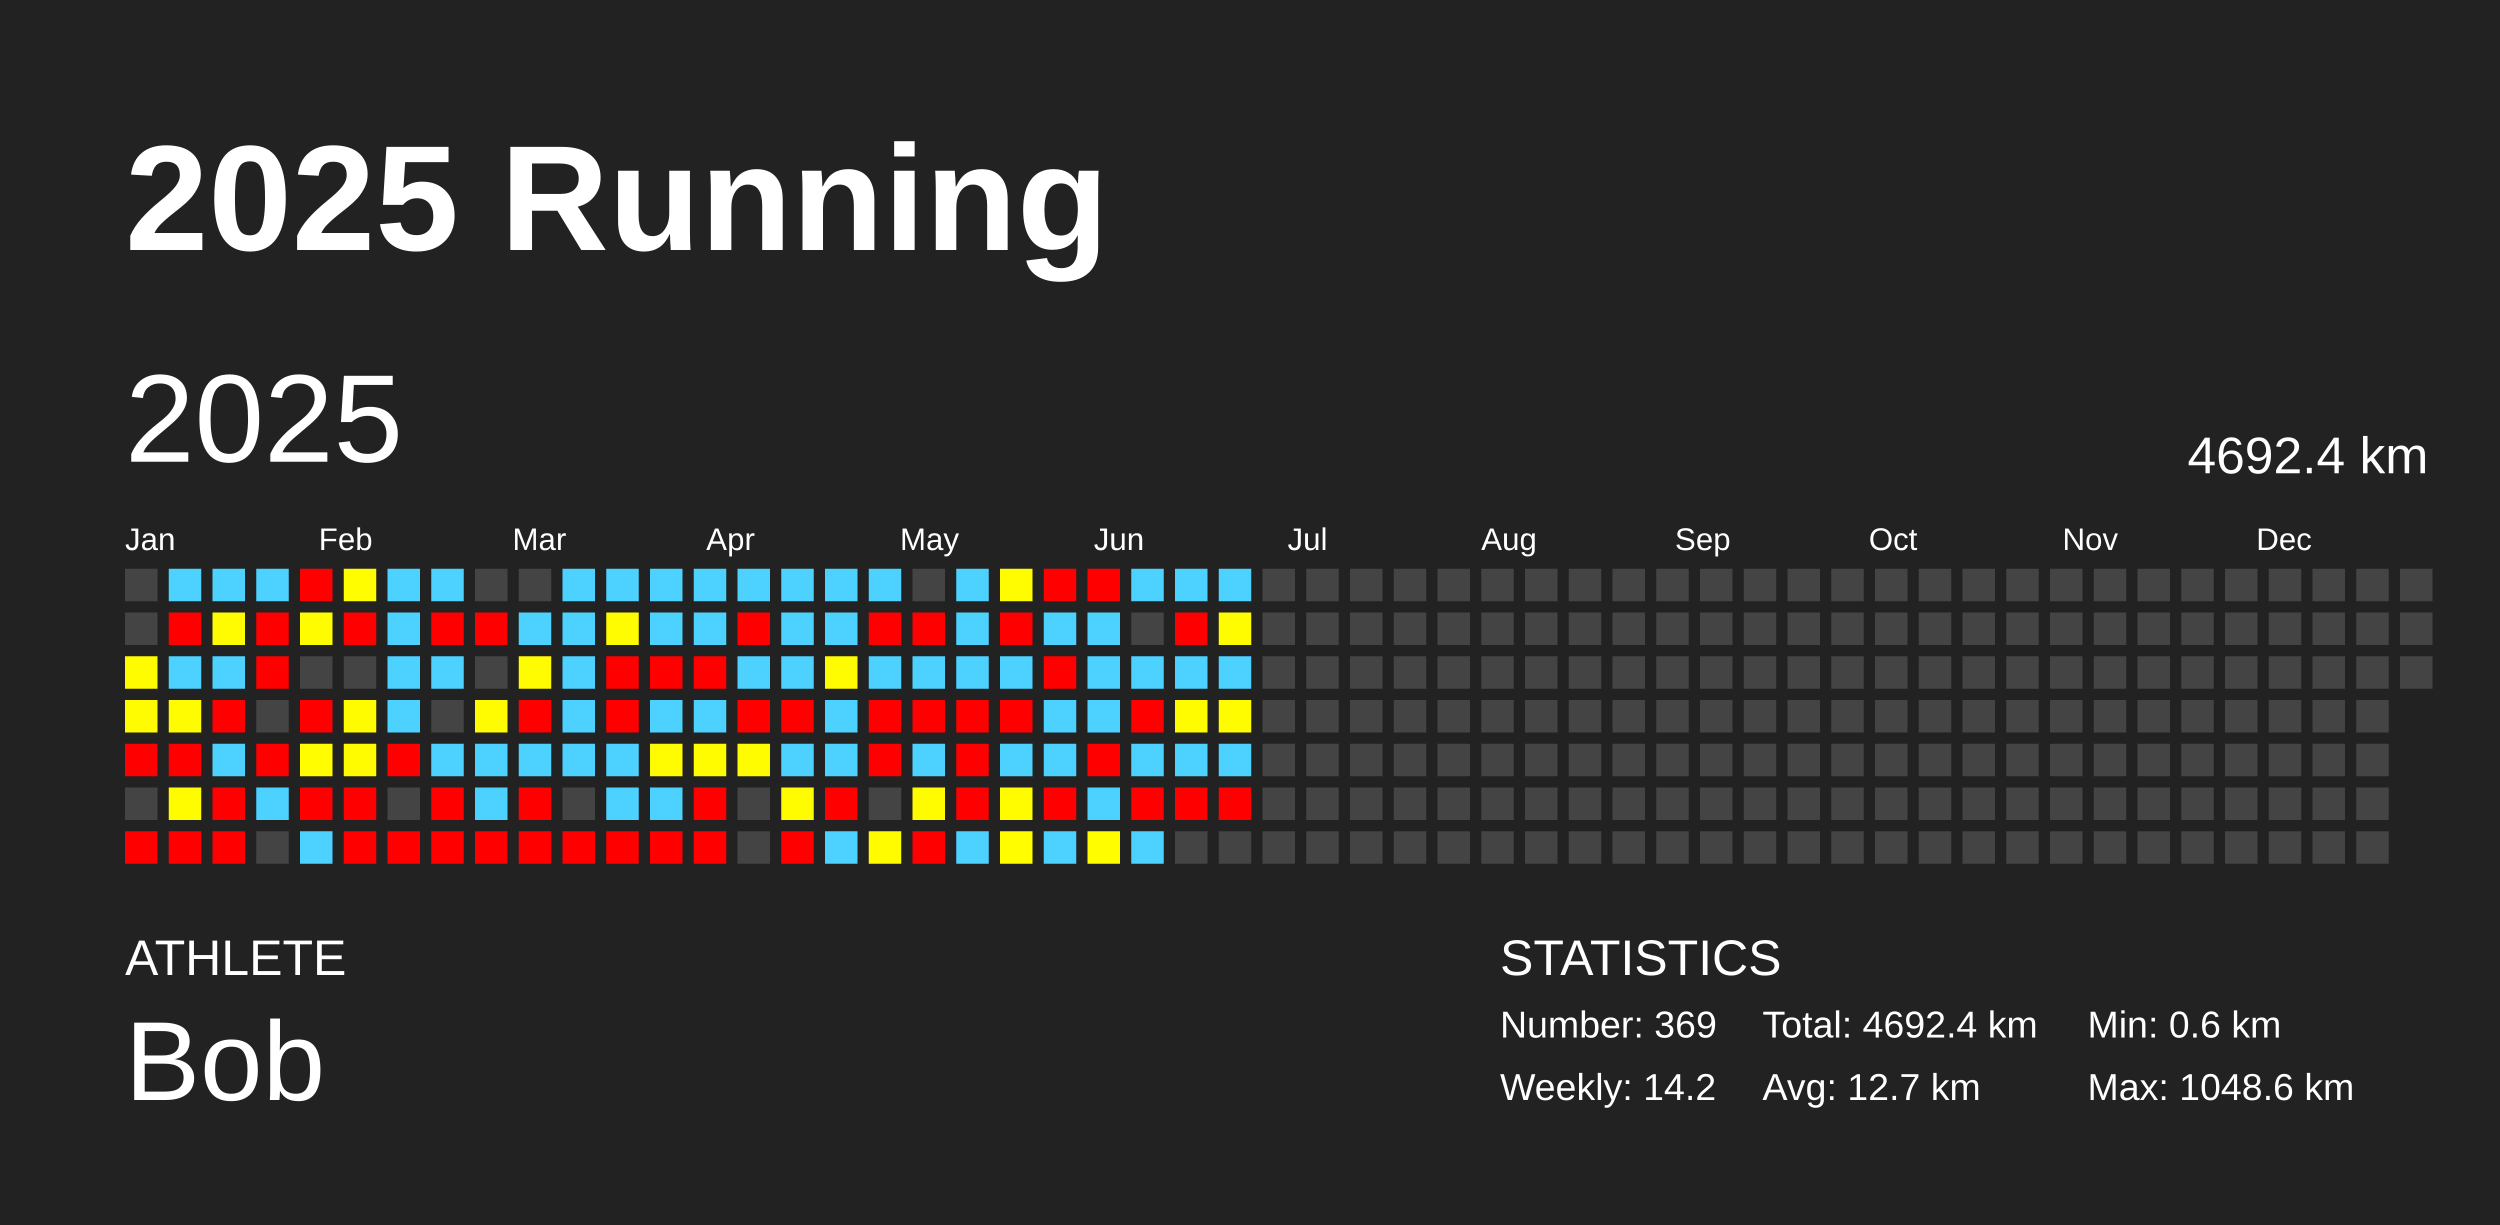
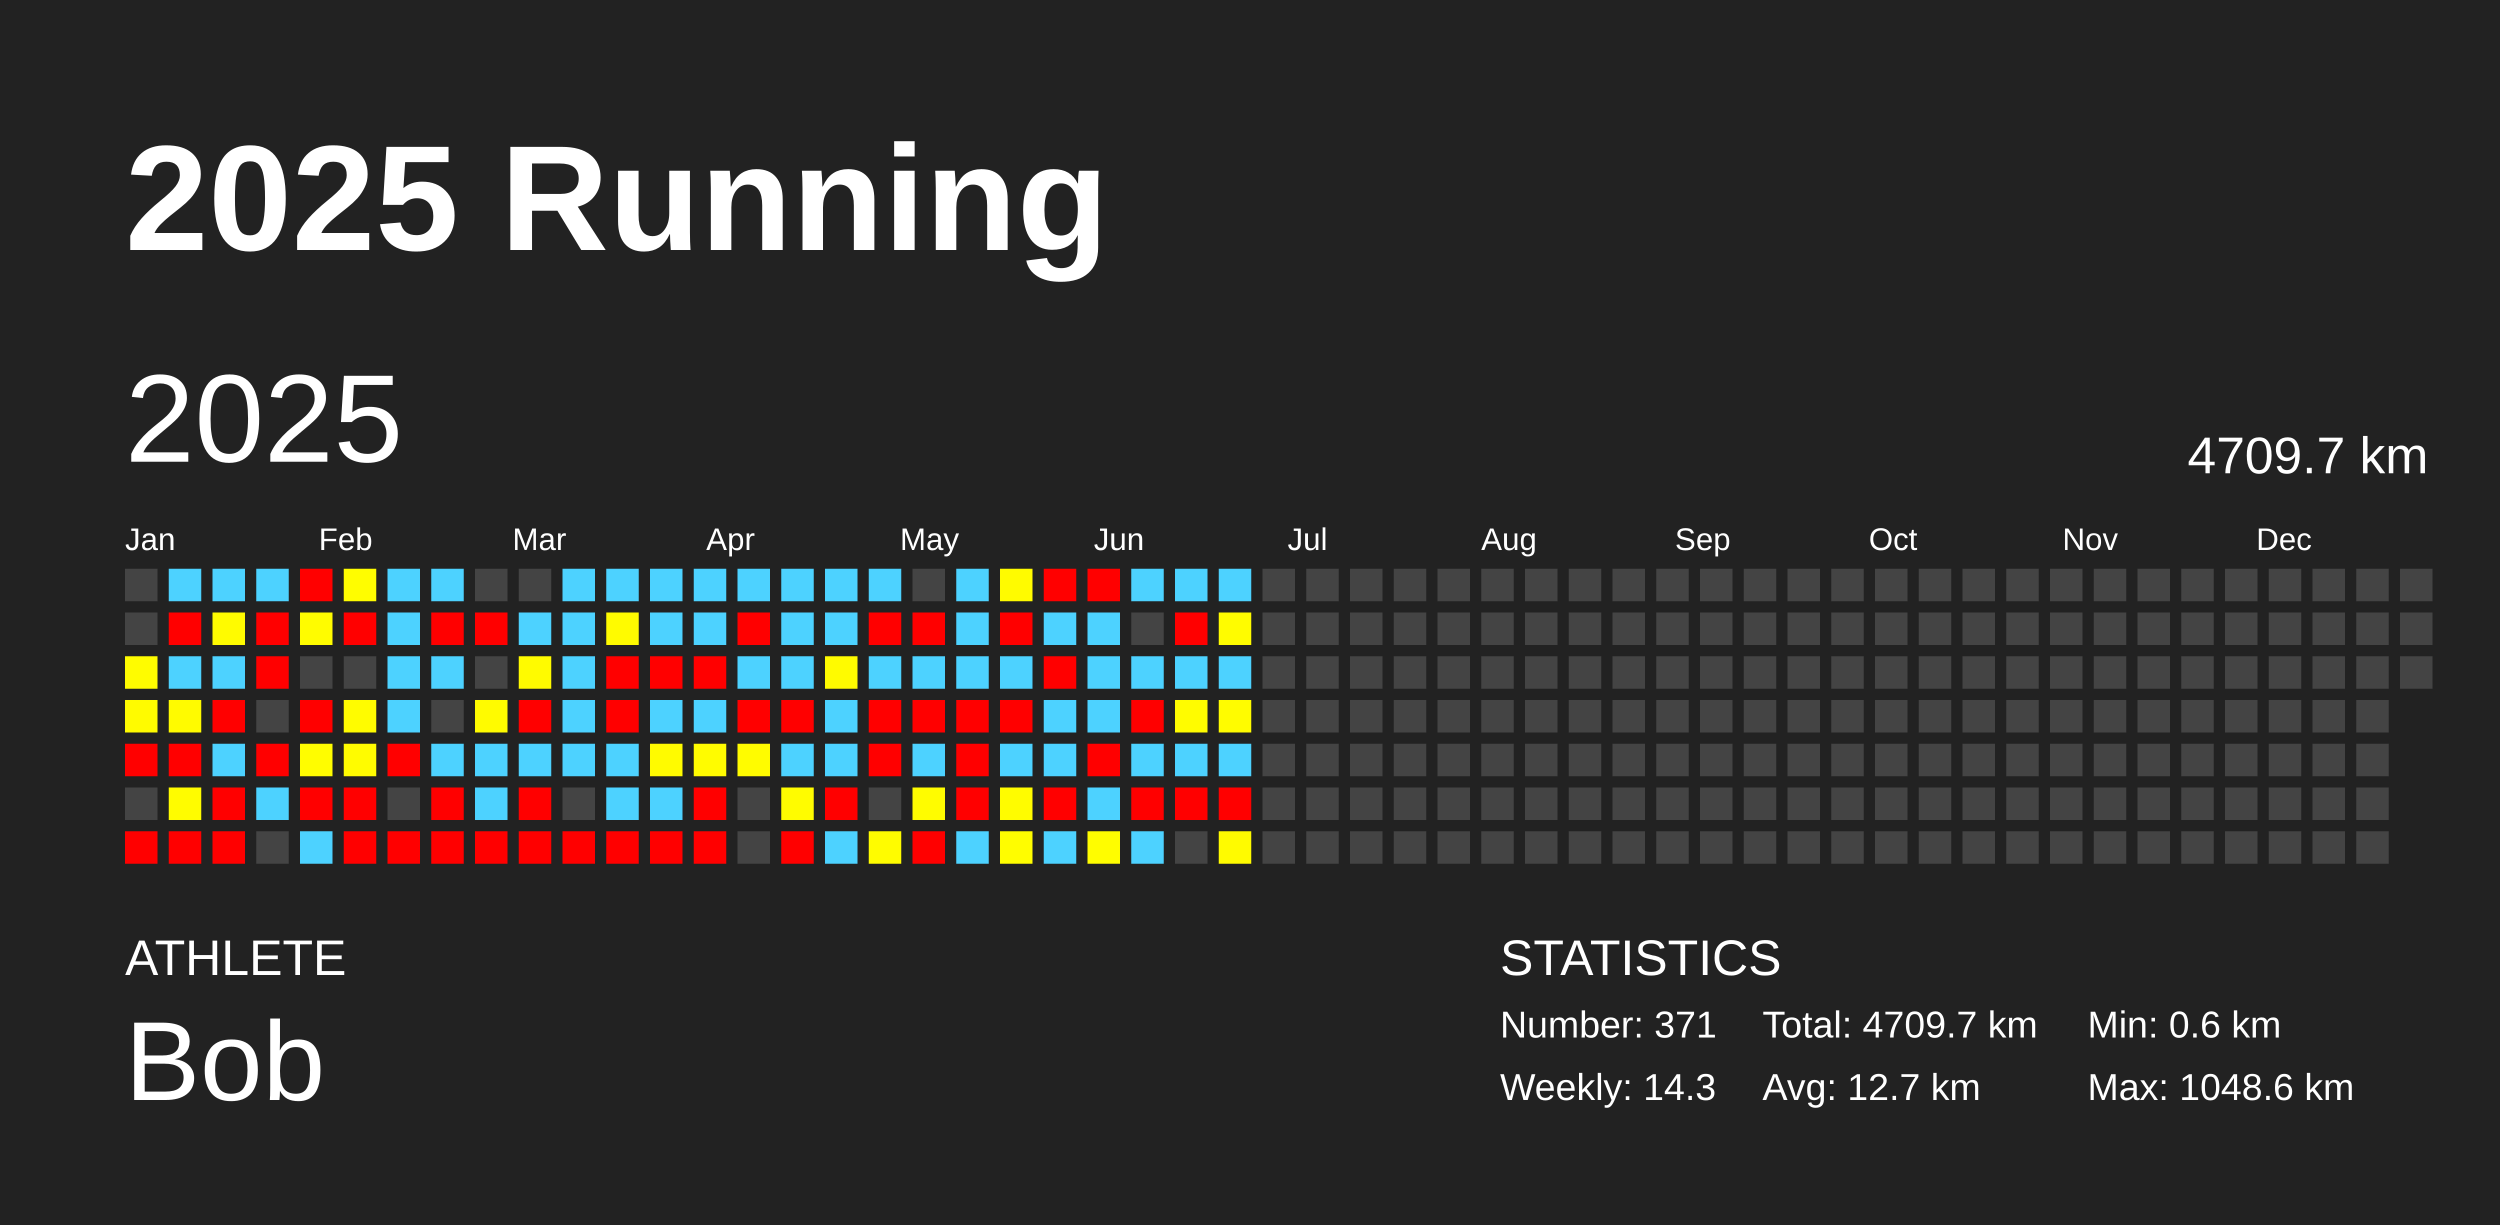
<svg xmlns="http://www.w3.org/2000/svg" baseProfile="full" height="98mm" version="1.1" viewBox="0,0,200,98" width="200mm">
  <defs />
  <rect fill="#222222" height="98" width="200" x="0" y="0" />
  <text fill="#FFFFFF" style="font-size:12px; font-family:Arial; font-weight:bold;" x="10" y="20">2025 Running</text>
  <text fill="#FFFFFF" style="font-size:4px; font-family:Arial" x="10" y="78">ATHLETE</text>
  <text fill="#FFFFFF" style="font-size:9px; font-family:Arial" x="10" y="88">Bob</text>
  <text fill="#FFFFFF" style="font-size:4px; font-family:Arial" x="120" y="78">STATISTICS</text>
-   <text fill="#FFFFFF" style="font-size:3px; font-family:Arial" x="120" y="83">Number: 369</text>
-   <text fill="#FFFFFF" style="font-size:3px; font-family:Arial" x="120" y="88">Weekly: 14.2</text>
-   <text fill="#FFFFFF" style="font-size:3px; font-family:Arial" x="141" y="83">Total: 4692.4 km</text>
+   <text fill="#FFFFFF" style="font-size:3px; font-family:Arial" x="120" y="83">Number: 371</text>
+   <text fill="#FFFFFF" style="font-size:3px; font-family:Arial" x="120" y="88">Weekly: 14.3</text>
+   <text fill="#FFFFFF" style="font-size:3px; font-family:Arial" x="141" y="83">Total: 4709.7 km</text>
  <text fill="#FFFFFF" style="font-size:3px; font-family:Arial" x="141" y="88">Avg: 12.7 km</text>
  <text fill="#FFFFFF" style="font-size:3px; font-family:Arial" x="167" y="83">Min: 0.6 km</text>
  <text fill="#FFFFFF" style="font-size:3px; font-family:Arial" x="167" y="88">Max: 1048.6 km</text>
  <text dominant-baseline="hanging" fill="#FFFFFF" style="font-size:10.0px; font-family:Arial;" x="10" y="30">2025</text>
-   <text dominant-baseline="hanging" fill="#FFFFFF" style="font-size:4.125px; font-family:Arial;" x="175" y="35">4692.4 km</text>
+   <text dominant-baseline="hanging" fill="#FFFFFF" style="font-size:4.125px; font-family:Arial;" x="175" y="35">4709.7 km</text>
  <text fill="#FFFFFF" style="font-size:2.5px; font-family:Arial" x="10.0" y="44">Jan</text>
  <text fill="#FFFFFF" style="font-size:2.5px; font-family:Arial" x="25.5" y="44">Feb</text>
  <text fill="#FFFFFF" style="font-size:2.5px; font-family:Arial" x="41.0" y="44">Mar</text>
  <text fill="#FFFFFF" style="font-size:2.5px; font-family:Arial" x="56.5" y="44">Apr</text>
  <text fill="#FFFFFF" style="font-size:2.5px; font-family:Arial" x="72.0" y="44">May</text>
  <text fill="#FFFFFF" style="font-size:2.5px; font-family:Arial" x="87.5" y="44">Jun</text>
  <text fill="#FFFFFF" style="font-size:2.5px; font-family:Arial" x="103.0" y="44">Jul</text>
  <text fill="#FFFFFF" style="font-size:2.5px; font-family:Arial" x="118.5" y="44">Aug</text>
  <text fill="#FFFFFF" style="font-size:2.5px; font-family:Arial" x="134.0" y="44">Sep</text>
  <text fill="#FFFFFF" style="font-size:2.5px; font-family:Arial" x="149.5" y="44">Oct</text>
  <text fill="#FFFFFF" style="font-size:2.5px; font-family:Arial" x="165.0" y="44">Nov</text>
  <text fill="#FFFFFF" style="font-size:2.5px; font-family:Arial" x="180.5" y="44">Dec</text>
  <rect fill="#444444" height="2.6" width="2.6" x="10.0" y="45.5" />
  <rect fill="#444444" height="2.6" width="2.6" x="10.0" y="49.0" />
  <rect fill="#fffc00" height="2.6" width="2.6" x="10.0" y="52.5" />
  <rect fill="#fffb00" height="2.6" width="2.6" x="10.0" y="56.0" />
  <rect fill="red" height="2.6" width="2.6" x="10.0" y="59.5" />
  <rect fill="#444444" height="2.6" width="2.6" x="10.0" y="63.0" />
  <rect fill="red" height="2.6" width="2.6" x="10.0" y="66.5" />
  <rect fill="#4dd2ff" height="2.6" width="2.6" x="13.5" y="45.5" />
  <rect fill="red" height="2.6" width="2.6" x="13.5" y="49.0" />
  <rect fill="#4dd2ff" height="2.6" width="2.6" x="13.5" y="52.5" />
  <rect fill="#fffb00" height="2.6" width="2.6" x="13.5" y="56.0" />
  <rect fill="red" height="2.6" width="2.6" x="13.5" y="59.5" />
  <rect fill="#fffc00" height="2.6" width="2.6" x="13.5" y="63.0" />
  <rect fill="red" height="2.6" width="2.6" x="13.5" y="66.5" />
  <rect fill="#4dd2ff" height="2.6" width="2.6" x="17.0" y="45.5" />
  <rect fill="#fffb00" height="2.6" width="2.6" x="17.0" y="49.0" />
  <rect fill="#4dd2ff" height="2.6" width="2.6" x="17.0" y="52.5" />
  <rect fill="red" height="2.6" width="2.6" x="17.0" y="56.0" />
  <rect fill="#4dd2ff" height="2.6" width="2.6" x="17.0" y="59.5" />
  <rect fill="red" height="2.6" width="2.6" x="17.0" y="63.0" />
  <rect fill="red" height="2.6" width="2.6" x="17.0" y="66.5" />
  <rect fill="#4dd2ff" height="2.6" width="2.6" x="20.5" y="45.5" />
  <rect fill="red" height="2.6" width="2.6" x="20.5" y="49.0" />
  <rect fill="red" height="2.6" width="2.6" x="20.5" y="52.5" />
  <rect fill="#444444" height="2.6" width="2.6" x="20.5" y="56.0" />
  <rect fill="red" height="2.6" width="2.6" x="20.5" y="59.5" />
  <rect fill="#4dd2ff" height="2.6" width="2.6" x="20.5" y="63.0" />
  <rect fill="#444444" height="2.6" width="2.6" x="20.5" y="66.5" />
  <rect fill="red" height="2.6" width="2.6" x="24.0" y="45.5" />
  <rect fill="#fffc00" height="2.6" width="2.6" x="24.0" y="49.0" />
  <rect fill="#444444" height="2.6" width="2.6" x="24.0" y="52.5" />
  <rect fill="red" height="2.6" width="2.6" x="24.0" y="56.0" />
  <rect fill="#fffd00" height="2.6" width="2.6" x="24.0" y="59.5" />
  <rect fill="red" height="2.6" width="2.6" x="24.0" y="63.0" />
  <rect fill="#4dd2ff" height="2.6" width="2.6" x="24.0" y="66.5" />
  <rect fill="#fffd00" height="2.6" width="2.6" x="27.5" y="45.5" />
  <rect fill="red" height="2.6" width="2.6" x="27.5" y="49.0" />
  <rect fill="#444444" height="2.6" width="2.6" x="27.5" y="52.5" />
  <rect fill="#fffc00" height="2.6" width="2.6" x="27.5" y="56.0" />
  <rect fill="#fffc00" height="2.6" width="2.6" x="27.5" y="59.5" />
  <rect fill="red" height="2.6" width="2.6" x="27.5" y="63.0" />
  <rect fill="red" height="2.6" width="2.6" x="27.5" y="66.5" />
  <rect fill="#4dd2ff" height="2.6" width="2.6" x="31.0" y="45.5" />
  <rect fill="#4dd2ff" height="2.6" width="2.6" x="31.0" y="49.0" />
  <rect fill="#4dd2ff" height="2.6" width="2.6" x="31.0" y="52.5" />
  <rect fill="#4dd2ff" height="2.6" width="2.6" x="31.0" y="56.0" />
  <rect fill="red" height="2.6" width="2.6" x="31.0" y="59.5" />
  <rect fill="#444444" height="2.6" width="2.6" x="31.0" y="63.0" />
  <rect fill="red" height="2.6" width="2.6" x="31.0" y="66.5" />
  <rect fill="#4dd2ff" height="2.6" width="2.6" x="34.5" y="45.5" />
  <rect fill="red" height="2.6" width="2.6" x="34.5" y="49.0" />
  <rect fill="#4dd2ff" height="2.6" width="2.6" x="34.5" y="52.5" />
  <rect fill="#444444" height="2.6" width="2.6" x="34.5" y="56.0" />
  <rect fill="#4dd2ff" height="2.6" width="2.6" x="34.5" y="59.5" />
  <rect fill="red" height="2.6" width="2.6" x="34.5" y="63.0" />
  <rect fill="red" height="2.6" width="2.6" x="34.5" y="66.5" />
  <rect fill="#444444" height="2.6" width="2.6" x="38.0" y="45.5" />
  <rect fill="red" height="2.6" width="2.6" x="38.0" y="49.0" />
  <rect fill="#444444" height="2.6" width="2.6" x="38.0" y="52.5" />
  <rect fill="#fffb00" height="2.6" width="2.6" x="38.0" y="56.0" />
  <rect fill="#4dd2ff" height="2.6" width="2.6" x="38.0" y="59.5" />
  <rect fill="#4dd2ff" height="2.6" width="2.6" x="38.0" y="63.0" />
  <rect fill="red" height="2.6" width="2.6" x="38.0" y="66.5" />
  <rect fill="#444444" height="2.6" width="2.6" x="41.5" y="45.5" />
  <rect fill="#4dd2ff" height="2.6" width="2.6" x="41.5" y="49.0" />
  <rect fill="#fffb00" height="2.6" width="2.6" x="41.5" y="52.5" />
  <rect fill="red" height="2.6" width="2.6" x="41.5" y="56.0" />
  <rect fill="#4dd2ff" height="2.6" width="2.6" x="41.5" y="59.5" />
  <rect fill="red" height="2.6" width="2.6" x="41.5" y="63.0" />
  <rect fill="red" height="2.6" width="2.6" x="41.5" y="66.5" />
  <rect fill="#4dd2ff" height="2.6" width="2.6" x="45.0" y="45.5" />
  <rect fill="#4dd2ff" height="2.6" width="2.6" x="45.0" y="49.0" />
  <rect fill="#4dd2ff" height="2.6" width="2.6" x="45.0" y="52.5" />
  <rect fill="#4dd2ff" height="2.6" width="2.6" x="45.0" y="56.0" />
  <rect fill="#4dd2ff" height="2.6" width="2.6" x="45.0" y="59.5" />
  <rect fill="#444444" height="2.6" width="2.6" x="45.0" y="63.0" />
  <rect fill="red" height="2.6" width="2.6" x="45.0" y="66.5" />
  <rect fill="#4dd2ff" height="2.6" width="2.6" x="48.5" y="45.5" />
  <rect fill="#fffb00" height="2.6" width="2.6" x="48.5" y="49.0" />
  <rect fill="red" height="2.6" width="2.6" x="48.5" y="52.5" />
  <rect fill="red" height="2.6" width="2.6" x="48.5" y="56.0" />
  <rect fill="#4dd2ff" height="2.6" width="2.6" x="48.5" y="59.5" />
  <rect fill="#4dd2ff" height="2.6" width="2.6" x="48.5" y="63.0" />
  <rect fill="red" height="2.6" width="2.6" x="48.5" y="66.5" />
  <rect fill="#4dd2ff" height="2.6" width="2.6" x="52.0" y="45.5" />
  <rect fill="#4dd2ff" height="2.6" width="2.6" x="52.0" y="49.0" />
  <rect fill="red" height="2.6" width="2.6" x="52.0" y="52.5" />
  <rect fill="#4dd2ff" height="2.6" width="2.6" x="52.0" y="56.0" />
  <rect fill="#fffb00" height="2.6" width="2.6" x="52.0" y="59.5" />
  <rect fill="#4dd2ff" height="2.6" width="2.6" x="52.0" y="63.0" />
  <rect fill="red" height="2.6" width="2.6" x="52.0" y="66.5" />
  <rect fill="#4dd2ff" height="2.6" width="2.6" x="55.5" y="45.5" />
  <rect fill="#4dd2ff" height="2.6" width="2.6" x="55.5" y="49.0" />
  <rect fill="red" height="2.6" width="2.6" x="55.5" y="52.5" />
  <rect fill="#4dd2ff" height="2.6" width="2.6" x="55.5" y="56.0" />
  <rect fill="#fffc00" height="2.6" width="2.6" x="55.5" y="59.5" />
  <rect fill="red" height="2.6" width="2.6" x="55.5" y="63.0" />
  <rect fill="red" height="2.6" width="2.6" x="55.5" y="66.5" />
  <rect fill="#4dd2ff" height="2.6" width="2.6" x="59.0" y="45.5" />
  <rect fill="red" height="2.6" width="2.6" x="59.0" y="49.0" />
  <rect fill="#4dd2ff" height="2.6" width="2.6" x="59.0" y="52.5" />
  <rect fill="red" height="2.6" width="2.6" x="59.0" y="56.0" />
  <rect fill="#fffc00" height="2.6" width="2.6" x="59.0" y="59.5" />
  <rect fill="#444444" height="2.6" width="2.6" x="59.0" y="63.0" />
  <rect fill="#444444" height="2.6" width="2.6" x="59.0" y="66.5" />
  <rect fill="#4dd2ff" height="2.6" width="2.6" x="62.5" y="45.5" />
  <rect fill="#4dd2ff" height="2.6" width="2.6" x="62.5" y="49.0" />
  <rect fill="#4dd2ff" height="2.6" width="2.6" x="62.5" y="52.5" />
  <rect fill="red" height="2.6" width="2.6" x="62.5" y="56.0" />
  <rect fill="#4dd2ff" height="2.6" width="2.6" x="62.5" y="59.5" />
  <rect fill="#fffc00" height="2.6" width="2.6" x="62.5" y="63.0" />
  <rect fill="red" height="2.6" width="2.6" x="62.5" y="66.5" />
  <rect fill="#4dd2ff" height="2.6" width="2.6" x="66.0" y="45.5" />
  <rect fill="#4dd2ff" height="2.6" width="2.6" x="66.0" y="49.0" />
  <rect fill="#fffb00" height="2.6" width="2.6" x="66.0" y="52.5" />
  <rect fill="#4dd2ff" height="2.6" width="2.6" x="66.0" y="56.0" />
  <rect fill="#4dd2ff" height="2.6" width="2.6" x="66.0" y="59.5" />
  <rect fill="red" height="2.6" width="2.6" x="66.0" y="63.0" />
  <rect fill="#4dd2ff" height="2.6" width="2.6" x="66.0" y="66.5" />
  <rect fill="#4dd2ff" height="2.6" width="2.6" x="69.5" y="45.5" />
  <rect fill="red" height="2.6" width="2.6" x="69.5" y="49.0" />
  <rect fill="#4dd2ff" height="2.6" width="2.6" x="69.5" y="52.5" />
  <rect fill="red" height="2.6" width="2.6" x="69.5" y="56.0" />
  <rect fill="red" height="2.6" width="2.6" x="69.5" y="59.5" />
  <rect fill="#444444" height="2.6" width="2.6" x="69.5" y="63.0" />
  <rect fill="#fffc00" height="2.6" width="2.6" x="69.5" y="66.5" />
  <rect fill="#444444" height="2.6" width="2.6" x="73.0" y="45.5" />
  <rect fill="red" height="2.6" width="2.6" x="73.0" y="49.0" />
  <rect fill="#4dd2ff" height="2.6" width="2.6" x="73.0" y="52.5" />
  <rect fill="red" height="2.6" width="2.6" x="73.0" y="56.0" />
  <rect fill="#4dd2ff" height="2.6" width="2.6" x="73.0" y="59.5" />
  <rect fill="#fffc00" height="2.6" width="2.6" x="73.0" y="63.0" />
  <rect fill="red" height="2.6" width="2.6" x="73.0" y="66.5" />
  <rect fill="#4dd2ff" height="2.6" width="2.6" x="76.5" y="45.5" />
  <rect fill="#4dd2ff" height="2.6" width="2.6" x="76.5" y="49.0" />
  <rect fill="#4dd2ff" height="2.6" width="2.6" x="76.5" y="52.5" />
  <rect fill="red" height="2.6" width="2.6" x="76.5" y="56.0" />
  <rect fill="red" height="2.6" width="2.6" x="76.5" y="59.5" />
  <rect fill="red" height="2.6" width="2.6" x="76.5" y="63.0" />
  <rect fill="#4dd2ff" height="2.6" width="2.6" x="76.5" y="66.5" />
  <rect fill="#fffb00" height="2.6" width="2.6" x="80.0" y="45.5" />
  <rect fill="red" height="2.6" width="2.6" x="80.0" y="49.0" />
  <rect fill="#4dd2ff" height="2.6" width="2.6" x="80.0" y="52.5" />
  <rect fill="red" height="2.6" width="2.6" x="80.0" y="56.0" />
  <rect fill="#4dd2ff" height="2.6" width="2.6" x="80.0" y="59.5" />
  <rect fill="#fffc00" height="2.6" width="2.6" x="80.0" y="63.0" />
  <rect fill="#fffd00" height="2.6" width="2.6" x="80.0" y="66.5" />
  <rect fill="red" height="2.6" width="2.6" x="83.5" y="45.5" />
  <rect fill="#4dd2ff" height="2.6" width="2.6" x="83.5" y="49.0" />
  <rect fill="red" height="2.6" width="2.6" x="83.5" y="52.5" />
  <rect fill="#4dd2ff" height="2.6" width="2.6" x="83.5" y="56.0" />
  <rect fill="#4dd2ff" height="2.6" width="2.6" x="83.5" y="59.5" />
  <rect fill="red" height="2.6" width="2.6" x="83.5" y="63.0" />
  <rect fill="#4dd2ff" height="2.6" width="2.6" x="83.5" y="66.5" />
  <rect fill="red" height="2.6" width="2.6" x="87.0" y="45.5" />
  <rect fill="#4dd2ff" height="2.6" width="2.6" x="87.0" y="49.0" />
  <rect fill="#4dd2ff" height="2.6" width="2.6" x="87.0" y="52.5" />
  <rect fill="#4dd2ff" height="2.6" width="2.6" x="87.0" y="56.0" />
  <rect fill="red" height="2.6" width="2.6" x="87.0" y="59.5" />
  <rect fill="#4dd2ff" height="2.6" width="2.6" x="87.0" y="63.0" />
  <rect fill="#fffd00" height="2.6" width="2.6" x="87.0" y="66.5" />
  <rect fill="#4dd2ff" height="2.6" width="2.6" x="90.5" y="45.5" />
  <rect fill="#444444" height="2.6" width="2.6" x="90.5" y="49.0" />
  <rect fill="#4dd2ff" height="2.6" width="2.6" x="90.5" y="52.5" />
  <rect fill="red" height="2.6" width="2.6" x="90.5" y="56.0" />
  <rect fill="#4dd2ff" height="2.6" width="2.6" x="90.5" y="59.5" />
  <rect fill="red" height="2.6" width="2.6" x="90.5" y="63.0" />
  <rect fill="#4dd2ff" height="2.6" width="2.6" x="90.5" y="66.5" />
  <rect fill="#4dd2ff" height="2.6" width="2.6" x="94.0" y="45.5" />
  <rect fill="red" height="2.6" width="2.6" x="94.0" y="49.0" />
  <rect fill="#4dd2ff" height="2.6" width="2.6" x="94.0" y="52.5" />
  <rect fill="#fffc00" height="2.6" width="2.6" x="94.0" y="56.0" />
  <rect fill="#4dd2ff" height="2.6" width="2.6" x="94.0" y="59.5" />
  <rect fill="red" height="2.6" width="2.6" x="94.0" y="63.0" />
  <rect fill="#444444" height="2.6" width="2.6" x="94.0" y="66.5" />
  <rect fill="#4dd2ff" height="2.6" width="2.6" x="97.5" y="45.5" />
  <rect fill="#fffc00" height="2.6" width="2.6" x="97.5" y="49.0" />
  <rect fill="#4dd2ff" height="2.6" width="2.6" x="97.5" y="52.5" />
  <rect fill="#fffc00" height="2.6" width="2.6" x="97.5" y="56.0" />
  <rect fill="#4dd2ff" height="2.6" width="2.6" x="97.5" y="59.5" />
  <rect fill="red" height="2.6" width="2.6" x="97.5" y="63.0" />
-   <rect fill="#444444" height="2.6" width="2.6" x="97.5" y="66.5" />
+   <rect fill="#fffb00" height="2.6" width="2.6" x="97.5" y="66.5" />
  <rect fill="#444444" height="2.6" width="2.6" x="101.0" y="45.5" />
  <rect fill="#444444" height="2.6" width="2.6" x="101.0" y="49.0" />
  <rect fill="#444444" height="2.6" width="2.6" x="101.0" y="52.5" />
  <rect fill="#444444" height="2.6" width="2.6" x="101.0" y="56.0" />
  <rect fill="#444444" height="2.6" width="2.6" x="101.0" y="59.5" />
  <rect fill="#444444" height="2.6" width="2.6" x="101.0" y="63.0" />
  <rect fill="#444444" height="2.6" width="2.6" x="101.0" y="66.5" />
  <rect fill="#444444" height="2.6" width="2.6" x="104.5" y="45.5" />
  <rect fill="#444444" height="2.6" width="2.6" x="104.5" y="49.0" />
  <rect fill="#444444" height="2.6" width="2.6" x="104.5" y="52.5" />
  <rect fill="#444444" height="2.6" width="2.6" x="104.5" y="56.0" />
  <rect fill="#444444" height="2.6" width="2.6" x="104.5" y="59.5" />
  <rect fill="#444444" height="2.6" width="2.6" x="104.5" y="63.0" />
  <rect fill="#444444" height="2.6" width="2.6" x="104.5" y="66.5" />
  <rect fill="#444444" height="2.6" width="2.6" x="108.0" y="45.5" />
  <rect fill="#444444" height="2.6" width="2.6" x="108.0" y="49.0" />
  <rect fill="#444444" height="2.6" width="2.6" x="108.0" y="52.5" />
  <rect fill="#444444" height="2.6" width="2.6" x="108.0" y="56.0" />
  <rect fill="#444444" height="2.6" width="2.6" x="108.0" y="59.5" />
  <rect fill="#444444" height="2.6" width="2.6" x="108.0" y="63.0" />
  <rect fill="#444444" height="2.6" width="2.6" x="108.0" y="66.5" />
  <rect fill="#444444" height="2.6" width="2.6" x="111.5" y="45.5" />
  <rect fill="#444444" height="2.6" width="2.6" x="111.5" y="49.0" />
  <rect fill="#444444" height="2.6" width="2.6" x="111.5" y="52.5" />
  <rect fill="#444444" height="2.6" width="2.6" x="111.5" y="56.0" />
  <rect fill="#444444" height="2.6" width="2.6" x="111.5" y="59.5" />
  <rect fill="#444444" height="2.6" width="2.6" x="111.5" y="63.0" />
  <rect fill="#444444" height="2.6" width="2.6" x="111.5" y="66.5" />
  <rect fill="#444444" height="2.6" width="2.6" x="115.0" y="45.5" />
  <rect fill="#444444" height="2.6" width="2.6" x="115.0" y="49.0" />
  <rect fill="#444444" height="2.6" width="2.6" x="115.0" y="52.5" />
  <rect fill="#444444" height="2.6" width="2.6" x="115.0" y="56.0" />
  <rect fill="#444444" height="2.6" width="2.6" x="115.0" y="59.5" />
  <rect fill="#444444" height="2.6" width="2.6" x="115.0" y="63.0" />
  <rect fill="#444444" height="2.6" width="2.6" x="115.0" y="66.5" />
  <rect fill="#444444" height="2.6" width="2.6" x="118.5" y="45.5" />
  <rect fill="#444444" height="2.6" width="2.6" x="118.5" y="49.0" />
  <rect fill="#444444" height="2.6" width="2.6" x="118.5" y="52.5" />
  <rect fill="#444444" height="2.6" width="2.6" x="118.5" y="56.0" />
  <rect fill="#444444" height="2.6" width="2.6" x="118.5" y="59.5" />
  <rect fill="#444444" height="2.6" width="2.6" x="118.5" y="63.0" />
  <rect fill="#444444" height="2.6" width="2.6" x="118.5" y="66.5" />
  <rect fill="#444444" height="2.6" width="2.6" x="122.0" y="45.5" />
  <rect fill="#444444" height="2.6" width="2.6" x="122.0" y="49.0" />
  <rect fill="#444444" height="2.6" width="2.6" x="122.0" y="52.5" />
  <rect fill="#444444" height="2.6" width="2.6" x="122.0" y="56.0" />
  <rect fill="#444444" height="2.6" width="2.6" x="122.0" y="59.5" />
  <rect fill="#444444" height="2.6" width="2.6" x="122.0" y="63.0" />
  <rect fill="#444444" height="2.6" width="2.6" x="122.0" y="66.5" />
  <rect fill="#444444" height="2.6" width="2.6" x="125.5" y="45.5" />
  <rect fill="#444444" height="2.6" width="2.6" x="125.5" y="49.0" />
  <rect fill="#444444" height="2.6" width="2.6" x="125.5" y="52.5" />
  <rect fill="#444444" height="2.6" width="2.6" x="125.5" y="56.0" />
  <rect fill="#444444" height="2.6" width="2.6" x="125.5" y="59.5" />
  <rect fill="#444444" height="2.6" width="2.6" x="125.5" y="63.0" />
  <rect fill="#444444" height="2.6" width="2.6" x="125.5" y="66.5" />
  <rect fill="#444444" height="2.6" width="2.6" x="129.0" y="45.5" />
  <rect fill="#444444" height="2.6" width="2.6" x="129.0" y="49.0" />
  <rect fill="#444444" height="2.6" width="2.6" x="129.0" y="52.5" />
  <rect fill="#444444" height="2.6" width="2.6" x="129.0" y="56.0" />
  <rect fill="#444444" height="2.6" width="2.6" x="129.0" y="59.5" />
  <rect fill="#444444" height="2.6" width="2.6" x="129.0" y="63.0" />
  <rect fill="#444444" height="2.6" width="2.6" x="129.0" y="66.5" />
  <rect fill="#444444" height="2.6" width="2.6" x="132.5" y="45.5" />
  <rect fill="#444444" height="2.6" width="2.6" x="132.5" y="49.0" />
  <rect fill="#444444" height="2.6" width="2.6" x="132.5" y="52.5" />
  <rect fill="#444444" height="2.6" width="2.6" x="132.5" y="56.0" />
  <rect fill="#444444" height="2.6" width="2.6" x="132.5" y="59.5" />
  <rect fill="#444444" height="2.6" width="2.6" x="132.5" y="63.0" />
  <rect fill="#444444" height="2.6" width="2.6" x="132.5" y="66.5" />
  <rect fill="#444444" height="2.6" width="2.6" x="136.0" y="45.5" />
  <rect fill="#444444" height="2.6" width="2.6" x="136.0" y="49.0" />
  <rect fill="#444444" height="2.6" width="2.6" x="136.0" y="52.5" />
  <rect fill="#444444" height="2.6" width="2.6" x="136.0" y="56.0" />
  <rect fill="#444444" height="2.6" width="2.6" x="136.0" y="59.5" />
  <rect fill="#444444" height="2.6" width="2.6" x="136.0" y="63.0" />
  <rect fill="#444444" height="2.6" width="2.6" x="136.0" y="66.5" />
  <rect fill="#444444" height="2.6" width="2.6" x="139.5" y="45.5" />
  <rect fill="#444444" height="2.6" width="2.6" x="139.5" y="49.0" />
  <rect fill="#444444" height="2.6" width="2.6" x="139.5" y="52.5" />
  <rect fill="#444444" height="2.6" width="2.6" x="139.5" y="56.0" />
  <rect fill="#444444" height="2.6" width="2.6" x="139.5" y="59.5" />
  <rect fill="#444444" height="2.6" width="2.6" x="139.5" y="63.0" />
  <rect fill="#444444" height="2.6" width="2.6" x="139.5" y="66.5" />
  <rect fill="#444444" height="2.6" width="2.6" x="143.0" y="45.5" />
  <rect fill="#444444" height="2.6" width="2.6" x="143.0" y="49.0" />
  <rect fill="#444444" height="2.6" width="2.6" x="143.0" y="52.5" />
  <rect fill="#444444" height="2.6" width="2.6" x="143.0" y="56.0" />
  <rect fill="#444444" height="2.6" width="2.6" x="143.0" y="59.5" />
  <rect fill="#444444" height="2.6" width="2.6" x="143.0" y="63.0" />
  <rect fill="#444444" height="2.6" width="2.6" x="143.0" y="66.5" />
  <rect fill="#444444" height="2.6" width="2.6" x="146.5" y="45.5" />
  <rect fill="#444444" height="2.6" width="2.6" x="146.5" y="49.0" />
  <rect fill="#444444" height="2.6" width="2.6" x="146.5" y="52.5" />
  <rect fill="#444444" height="2.6" width="2.6" x="146.5" y="56.0" />
  <rect fill="#444444" height="2.6" width="2.6" x="146.5" y="59.5" />
  <rect fill="#444444" height="2.6" width="2.6" x="146.5" y="63.0" />
  <rect fill="#444444" height="2.6" width="2.6" x="146.5" y="66.5" />
  <rect fill="#444444" height="2.6" width="2.6" x="150.0" y="45.5" />
  <rect fill="#444444" height="2.6" width="2.6" x="150.0" y="49.0" />
  <rect fill="#444444" height="2.6" width="2.6" x="150.0" y="52.5" />
  <rect fill="#444444" height="2.6" width="2.6" x="150.0" y="56.0" />
  <rect fill="#444444" height="2.6" width="2.6" x="150.0" y="59.5" />
  <rect fill="#444444" height="2.6" width="2.6" x="150.0" y="63.0" />
  <rect fill="#444444" height="2.6" width="2.6" x="150.0" y="66.5" />
  <rect fill="#444444" height="2.6" width="2.6" x="153.5" y="45.5" />
  <rect fill="#444444" height="2.6" width="2.6" x="153.5" y="49.0" />
  <rect fill="#444444" height="2.6" width="2.6" x="153.5" y="52.5" />
  <rect fill="#444444" height="2.6" width="2.6" x="153.5" y="56.0" />
  <rect fill="#444444" height="2.6" width="2.6" x="153.5" y="59.5" />
  <rect fill="#444444" height="2.6" width="2.6" x="153.5" y="63.0" />
  <rect fill="#444444" height="2.6" width="2.6" x="153.5" y="66.5" />
  <rect fill="#444444" height="2.6" width="2.6" x="157.0" y="45.5" />
  <rect fill="#444444" height="2.6" width="2.6" x="157.0" y="49.0" />
  <rect fill="#444444" height="2.6" width="2.6" x="157.0" y="52.5" />
  <rect fill="#444444" height="2.6" width="2.6" x="157.0" y="56.0" />
  <rect fill="#444444" height="2.6" width="2.6" x="157.0" y="59.5" />
  <rect fill="#444444" height="2.6" width="2.6" x="157.0" y="63.0" />
  <rect fill="#444444" height="2.6" width="2.6" x="157.0" y="66.5" />
  <rect fill="#444444" height="2.6" width="2.6" x="160.5" y="45.5" />
  <rect fill="#444444" height="2.6" width="2.6" x="160.5" y="49.0" />
  <rect fill="#444444" height="2.6" width="2.6" x="160.5" y="52.5" />
  <rect fill="#444444" height="2.6" width="2.6" x="160.5" y="56.0" />
  <rect fill="#444444" height="2.6" width="2.6" x="160.5" y="59.5" />
  <rect fill="#444444" height="2.6" width="2.6" x="160.5" y="63.0" />
  <rect fill="#444444" height="2.6" width="2.6" x="160.5" y="66.5" />
  <rect fill="#444444" height="2.6" width="2.6" x="164.0" y="45.5" />
  <rect fill="#444444" height="2.6" width="2.6" x="164.0" y="49.0" />
  <rect fill="#444444" height="2.6" width="2.6" x="164.0" y="52.5" />
  <rect fill="#444444" height="2.6" width="2.6" x="164.0" y="56.0" />
  <rect fill="#444444" height="2.6" width="2.6" x="164.0" y="59.5" />
  <rect fill="#444444" height="2.6" width="2.6" x="164.0" y="63.0" />
  <rect fill="#444444" height="2.6" width="2.6" x="164.0" y="66.5" />
  <rect fill="#444444" height="2.6" width="2.6" x="167.5" y="45.5" />
  <rect fill="#444444" height="2.6" width="2.6" x="167.5" y="49.0" />
  <rect fill="#444444" height="2.6" width="2.6" x="167.5" y="52.5" />
  <rect fill="#444444" height="2.6" width="2.6" x="167.5" y="56.0" />
  <rect fill="#444444" height="2.6" width="2.6" x="167.5" y="59.5" />
  <rect fill="#444444" height="2.6" width="2.6" x="167.5" y="63.0" />
  <rect fill="#444444" height="2.6" width="2.6" x="167.5" y="66.5" />
  <rect fill="#444444" height="2.6" width="2.6" x="171.0" y="45.5" />
  <rect fill="#444444" height="2.6" width="2.6" x="171.0" y="49.0" />
  <rect fill="#444444" height="2.6" width="2.6" x="171.0" y="52.5" />
  <rect fill="#444444" height="2.6" width="2.6" x="171.0" y="56.0" />
  <rect fill="#444444" height="2.6" width="2.6" x="171.0" y="59.5" />
  <rect fill="#444444" height="2.6" width="2.6" x="171.0" y="63.0" />
  <rect fill="#444444" height="2.6" width="2.6" x="171.0" y="66.5" />
  <rect fill="#444444" height="2.6" width="2.6" x="174.5" y="45.5" />
  <rect fill="#444444" height="2.6" width="2.6" x="174.5" y="49.0" />
  <rect fill="#444444" height="2.6" width="2.6" x="174.5" y="52.5" />
  <rect fill="#444444" height="2.6" width="2.6" x="174.5" y="56.0" />
  <rect fill="#444444" height="2.6" width="2.6" x="174.5" y="59.5" />
  <rect fill="#444444" height="2.6" width="2.6" x="174.5" y="63.0" />
  <rect fill="#444444" height="2.6" width="2.6" x="174.5" y="66.5" />
  <rect fill="#444444" height="2.6" width="2.6" x="178.0" y="45.5" />
  <rect fill="#444444" height="2.6" width="2.6" x="178.0" y="49.0" />
  <rect fill="#444444" height="2.6" width="2.6" x="178.0" y="52.5" />
  <rect fill="#444444" height="2.6" width="2.6" x="178.0" y="56.0" />
  <rect fill="#444444" height="2.6" width="2.6" x="178.0" y="59.5" />
  <rect fill="#444444" height="2.6" width="2.6" x="178.0" y="63.0" />
  <rect fill="#444444" height="2.6" width="2.6" x="178.0" y="66.5" />
  <rect fill="#444444" height="2.6" width="2.6" x="181.5" y="45.5" />
  <rect fill="#444444" height="2.6" width="2.6" x="181.5" y="49.0" />
  <rect fill="#444444" height="2.6" width="2.6" x="181.5" y="52.5" />
  <rect fill="#444444" height="2.6" width="2.6" x="181.5" y="56.0" />
  <rect fill="#444444" height="2.6" width="2.6" x="181.5" y="59.5" />
  <rect fill="#444444" height="2.6" width="2.6" x="181.5" y="63.0" />
  <rect fill="#444444" height="2.6" width="2.6" x="181.5" y="66.5" />
  <rect fill="#444444" height="2.6" width="2.6" x="185.0" y="45.5" />
  <rect fill="#444444" height="2.6" width="2.6" x="185.0" y="49.0" />
  <rect fill="#444444" height="2.6" width="2.6" x="185.0" y="52.5" />
  <rect fill="#444444" height="2.6" width="2.6" x="185.0" y="56.0" />
  <rect fill="#444444" height="2.6" width="2.6" x="185.0" y="59.5" />
  <rect fill="#444444" height="2.6" width="2.6" x="185.0" y="63.0" />
  <rect fill="#444444" height="2.6" width="2.6" x="185.0" y="66.5" />
  <rect fill="#444444" height="2.6" width="2.6" x="188.5" y="45.5" />
  <rect fill="#444444" height="2.6" width="2.6" x="188.5" y="49.0" />
  <rect fill="#444444" height="2.6" width="2.6" x="188.5" y="52.5" />
  <rect fill="#444444" height="2.6" width="2.6" x="188.5" y="56.0" />
  <rect fill="#444444" height="2.6" width="2.6" x="188.5" y="59.5" />
  <rect fill="#444444" height="2.6" width="2.6" x="188.5" y="63.0" />
  <rect fill="#444444" height="2.6" width="2.6" x="188.5" y="66.5" />
  <rect fill="#444444" height="2.6" width="2.6" x="192.0" y="45.5" />
  <rect fill="#444444" height="2.6" width="2.6" x="192.0" y="49.0" />
  <rect fill="#444444" height="2.6" width="2.6" x="192.0" y="52.5" />
</svg>
